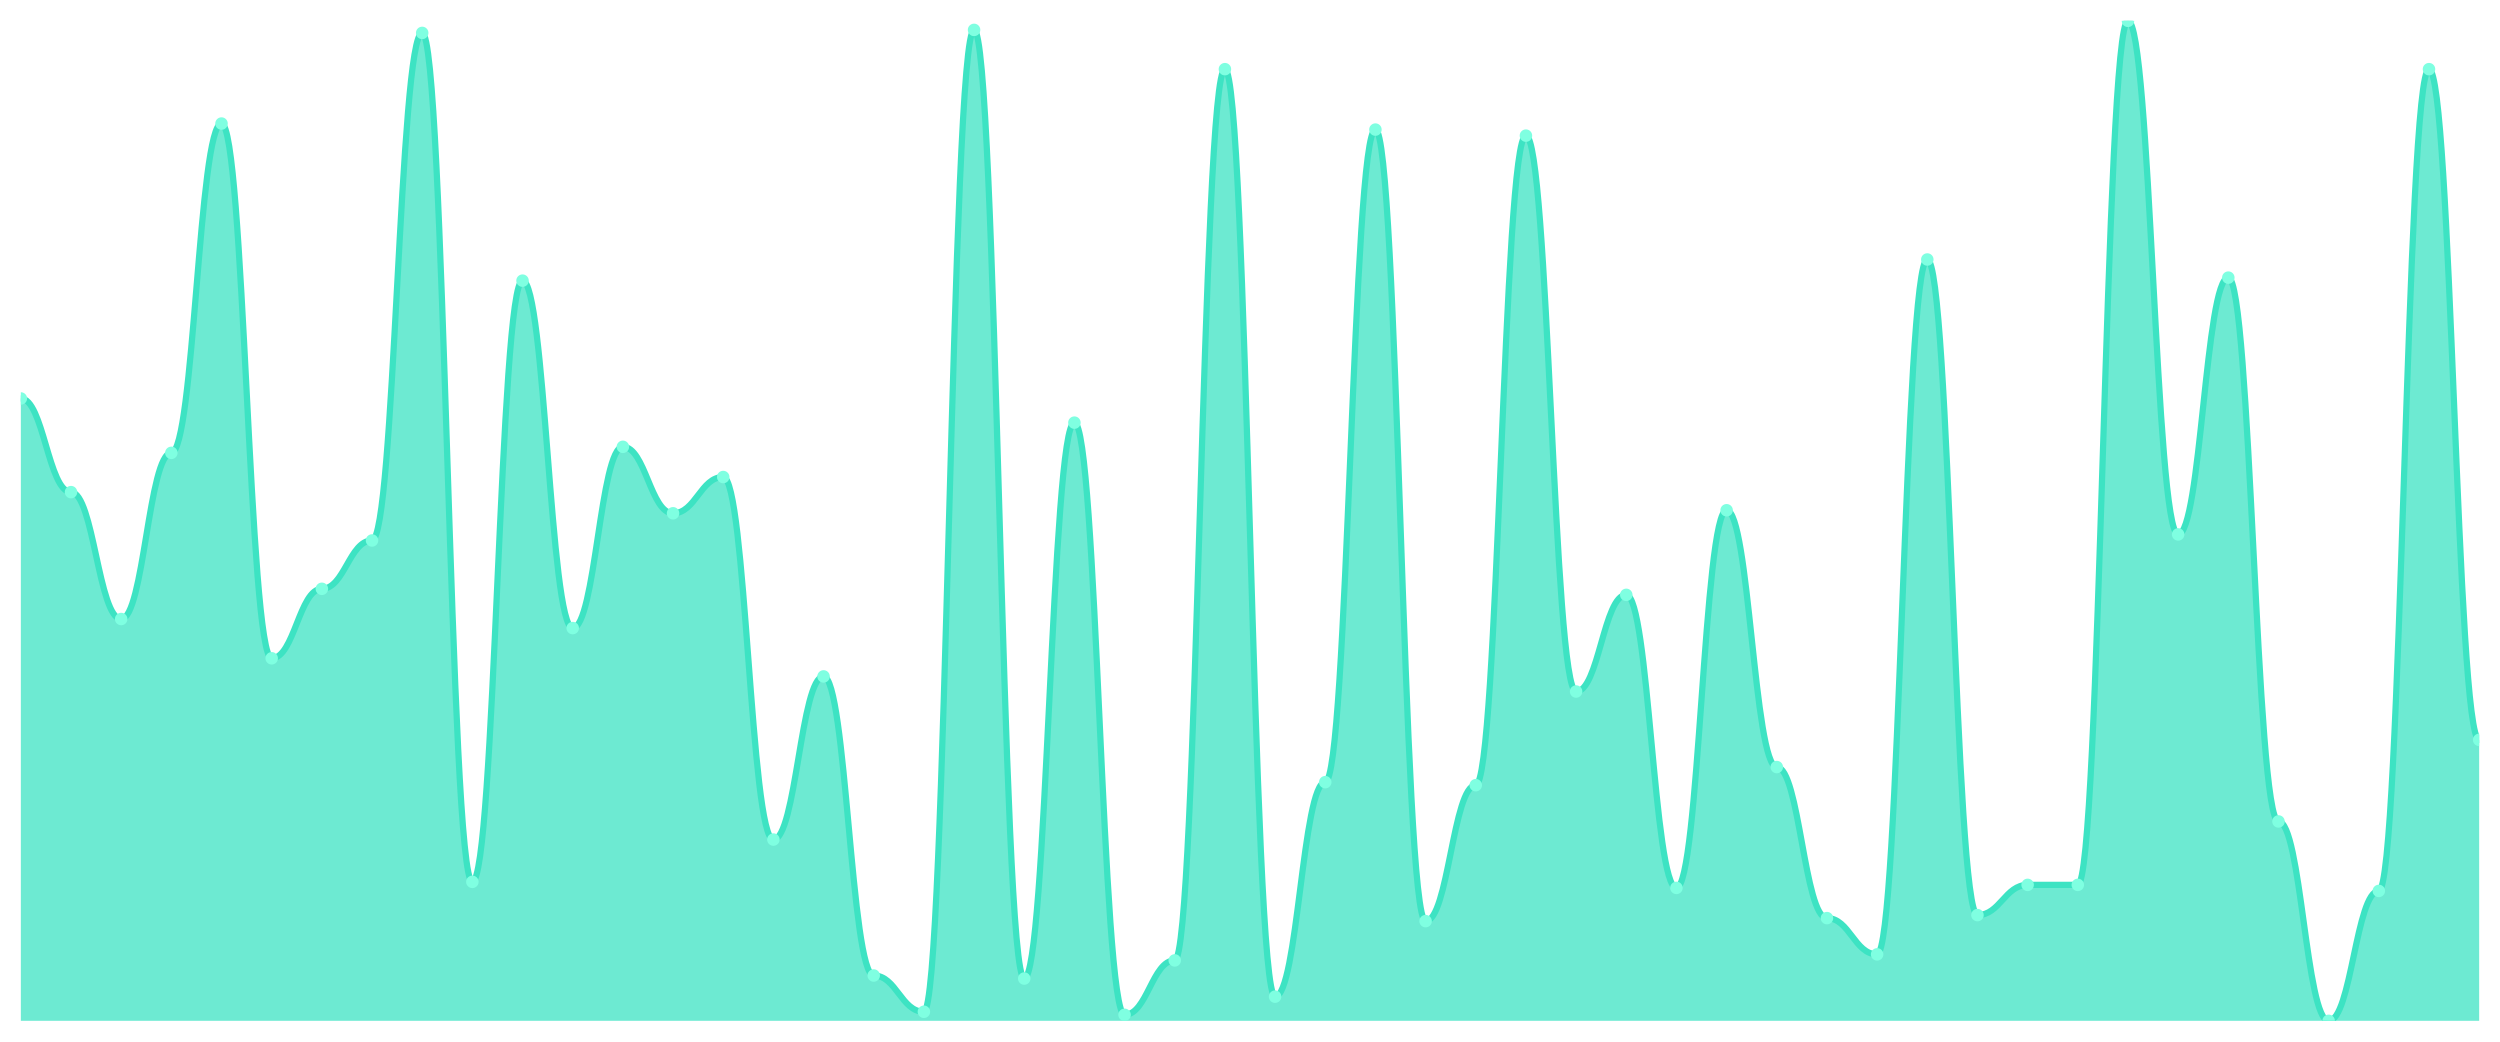
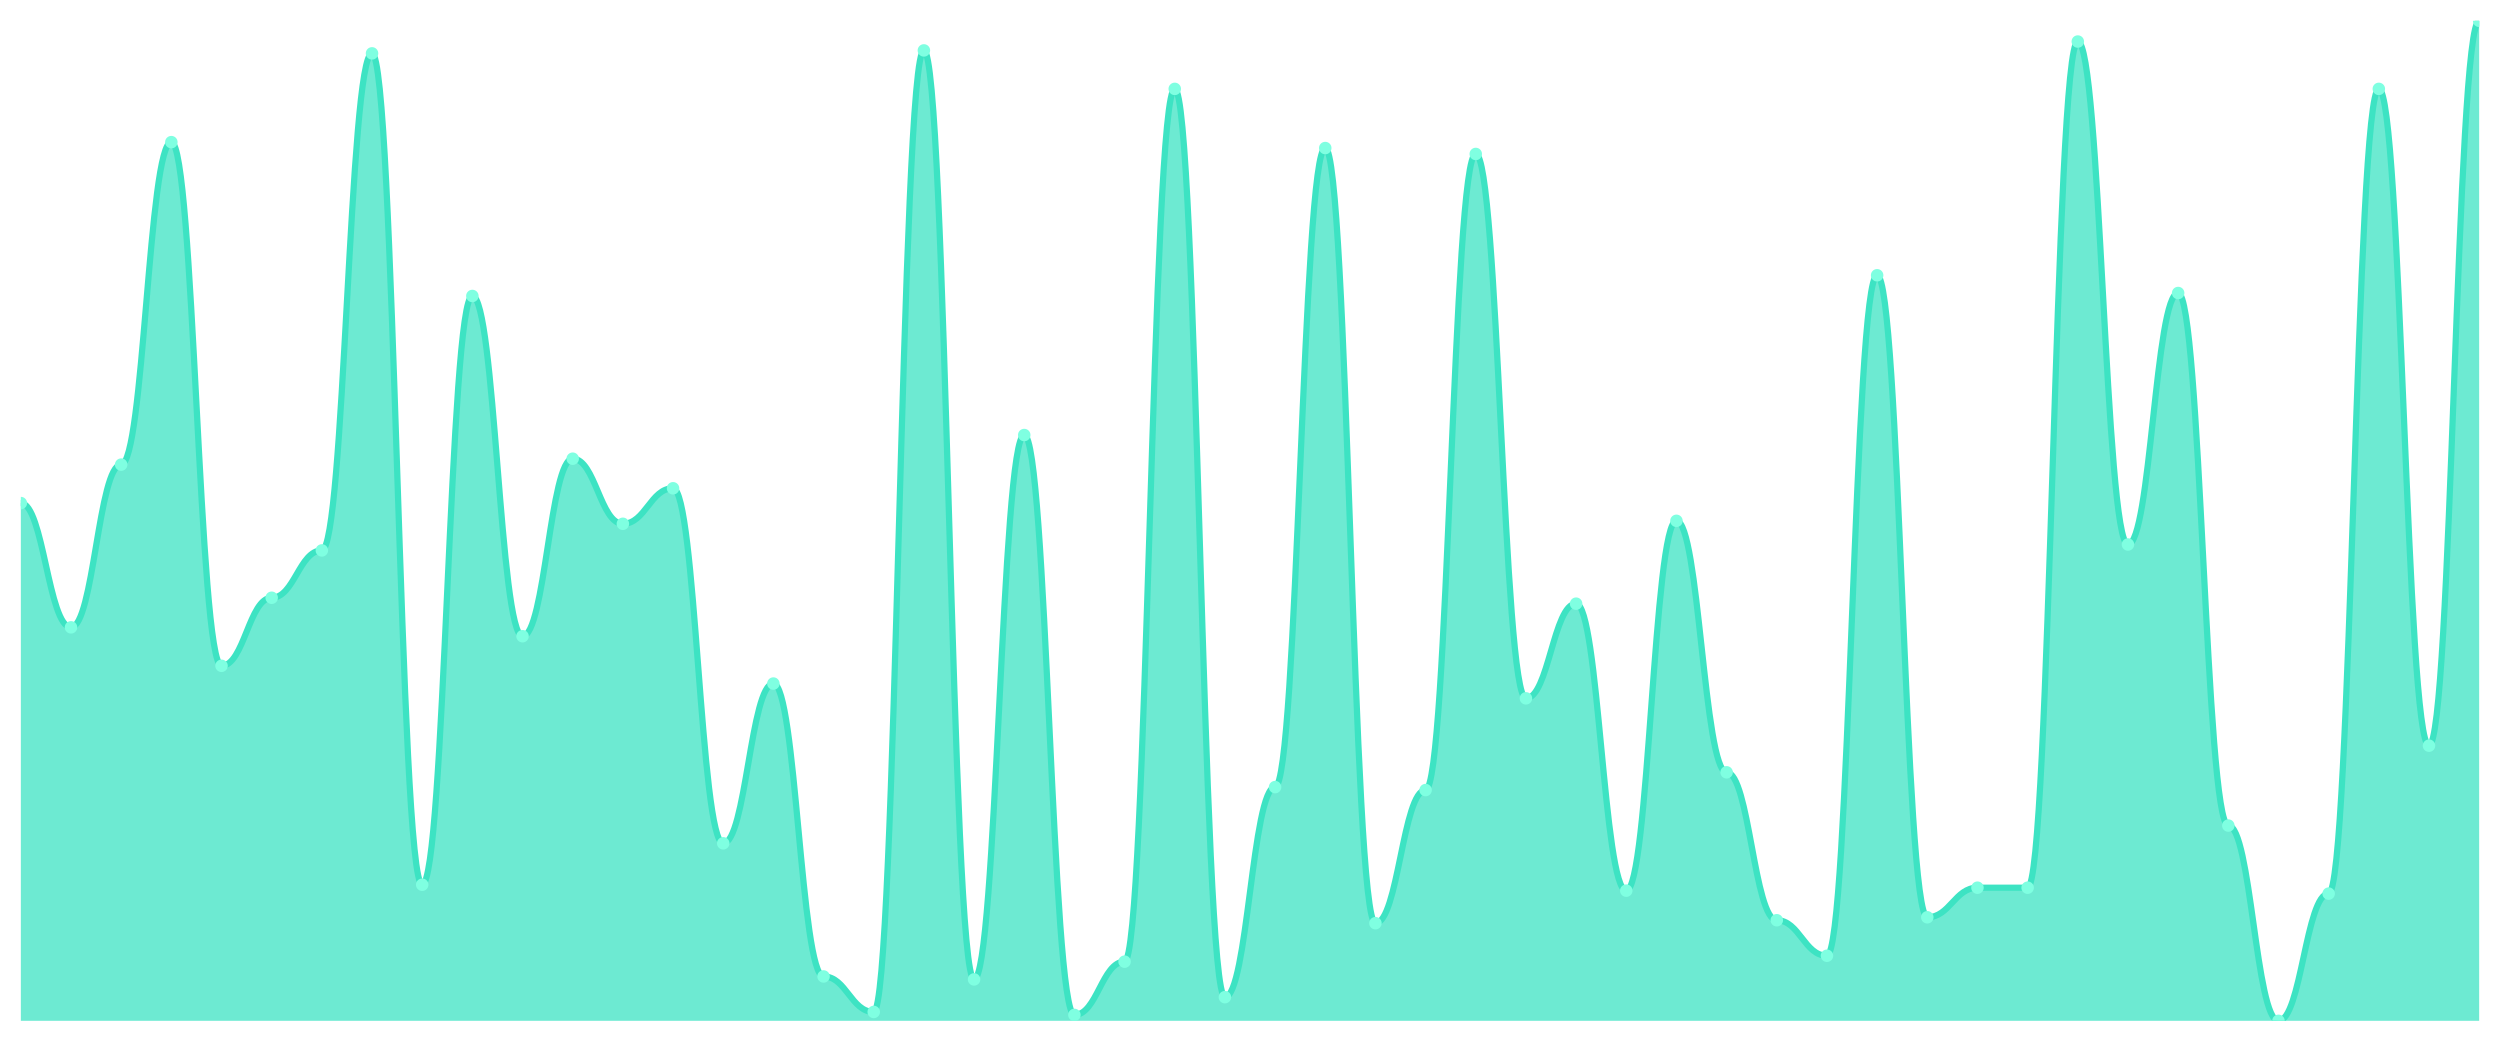
<svg xmlns="http://www.w3.org/2000/svg" viewBox="0 0 1200 500" width="1200" height="500">
  <defs>
    <clipPath id="c">
      <rect x="10" y="10" width="1180" height="480" />
    </clipPath>
  </defs>
  <rect width="1200" height="500" fill="none" />
  <g clip-path="url(#c)">
-     <path d="M 10,490 L 10,191.269 C 20.837,191.269 23.245,236.224 34.082,236.224 C 44.918,236.224 47.327,297.13 58.163,297.13 C 69,297.13 71.408,217.372 82.245,217.372 C 93.082,217.372 95.49,59.305 106.327,59.305 C 117.163,59.305 119.571,315.982 130.408,315.982 C 141.245,315.982 143.653,282.628 154.49,282.628 C 165.327,282.628 167.735,259.426 178.571,259.426 C 189.408,259.426 191.816,15.801 202.653,15.801 C 213.49,15.801 215.898,423.293 226.735,423.293 C 237.571,423.293 239.98,134.713 250.816,134.713 C 261.653,134.713 264.061,301.48 274.898,301.48 C 285.735,301.48 288.143,214.471 298.98,214.471 C 309.816,214.471 312.224,246.375 323.061,246.375 C 333.898,246.375 336.306,228.973 347.143,228.973 C 357.98,228.973 360.388,402.991 371.224,402.991 C 382.061,402.991 384.469,324.683 395.306,324.683 C 406.143,324.683 408.551,468.248 419.388,468.248 C 430.224,468.248 432.633,485.65 443.469,485.65 C 454.306,485.65 456.714,14.35 467.551,14.35 C 478.388,14.35 480.796,469.698 491.633,469.698 C 502.469,469.698 504.878,202.87 515.714,202.87 C 526.551,202.87 528.959,487.1 539.796,487.1 C 550.633,487.1 553.041,460.997 563.878,460.997 C 574.714,460.997 577.122,33.202 587.959,33.202 C 598.796,33.202 601.204,478.399 612.041,478.399 C 622.878,478.399 625.286,375.438 636.122,375.438 C 646.959,375.438 649.367,62.205 660.204,62.205 C 671.041,62.205 673.449,442.145 684.286,442.145 C 695.122,442.145 697.531,376.888 708.367,376.888 C 719.204,376.888 721.612,65.106 732.449,65.106 C 743.286,65.106 745.694,331.934 756.531,331.934 C 767.367,331.934 769.776,285.529 780.612,285.529 C 791.449,285.529 793.857,426.193 804.694,426.193 C 815.531,426.193 817.939,244.924 828.776,244.924 C 839.612,244.924 842.02,368.187 852.857,368.187 C 863.694,368.187 866.102,440.695 876.939,440.695 C 887.776,440.695 890.184,458.097 901.02,458.097 C 911.857,458.097 914.265,124.562 925.102,124.562 C 935.939,124.562 938.347,439.245 949.184,439.245 C 960.02,439.245 962.429,424.743 973.265,424.743 C 984.102,424.743 986.51,424.743 997.347,424.743 C 1008.184,424.743 1010.592,10 1021.429,10 C 1032.265,10 1034.673,256.526 1045.51,256.526 C 1056.347,256.526 1058.755,133.263 1069.592,133.263 C 1080.429,133.263 1082.837,394.29 1093.673,394.29 C 1104.51,394.29 1106.918,490 1117.755,490 C 1128.592,490 1131,427.644 1141.837,427.644 C 1152.673,427.644 1155.082,33.202 1165.918,33.202 C 1176.755,33.202 1179.163,355.136 1190,355.136 L 1190,490 Z" fill="rgba(61,227,195,0.75)" />
-     <path d="M 10,191.269 C 20.837,191.269 23.245,236.224 34.082,236.224 C 44.918,236.224 47.327,297.13 58.163,297.13 C 69,297.13 71.408,217.372 82.245,217.372 C 93.082,217.372 95.49,59.305 106.327,59.305 C 117.163,59.305 119.571,315.982 130.408,315.982 C 141.245,315.982 143.653,282.628 154.49,282.628 C 165.327,282.628 167.735,259.426 178.571,259.426 C 189.408,259.426 191.816,15.801 202.653,15.801 C 213.49,15.801 215.898,423.293 226.735,423.293 C 237.571,423.293 239.98,134.713 250.816,134.713 C 261.653,134.713 264.061,301.48 274.898,301.48 C 285.735,301.48 288.143,214.471 298.98,214.471 C 309.816,214.471 312.224,246.375 323.061,246.375 C 333.898,246.375 336.306,228.973 347.143,228.973 C 357.98,228.973 360.388,402.991 371.224,402.991 C 382.061,402.991 384.469,324.683 395.306,324.683 C 406.143,324.683 408.551,468.248 419.388,468.248 C 430.224,468.248 432.633,485.65 443.469,485.65 C 454.306,485.65 456.714,14.35 467.551,14.35 C 478.388,14.35 480.796,469.698 491.633,469.698 C 502.469,469.698 504.878,202.87 515.714,202.87 C 526.551,202.87 528.959,487.1 539.796,487.1 C 550.633,487.1 553.041,460.997 563.878,460.997 C 574.714,460.997 577.122,33.202 587.959,33.202 C 598.796,33.202 601.204,478.399 612.041,478.399 C 622.878,478.399 625.286,375.438 636.122,375.438 C 646.959,375.438 649.367,62.205 660.204,62.205 C 671.041,62.205 673.449,442.145 684.286,442.145 C 695.122,442.145 697.531,376.888 708.367,376.888 C 719.204,376.888 721.612,65.106 732.449,65.106 C 743.286,65.106 745.694,331.934 756.531,331.934 C 767.367,331.934 769.776,285.529 780.612,285.529 C 791.449,285.529 793.857,426.193 804.694,426.193 C 815.531,426.193 817.939,244.924 828.776,244.924 C 839.612,244.924 842.02,368.187 852.857,368.187 C 863.694,368.187 866.102,440.695 876.939,440.695 C 887.776,440.695 890.184,458.097 901.02,458.097 C 911.857,458.097 914.265,124.562 925.102,124.562 C 935.939,124.562 938.347,439.245 949.184,439.245 C 960.02,439.245 962.429,424.743 973.265,424.743 C 984.102,424.743 986.51,424.743 997.347,424.743 C 1008.184,424.743 1010.592,10 1021.429,10 C 1032.265,10 1034.673,256.526 1045.51,256.526 C 1056.347,256.526 1058.755,133.263 1069.592,133.263 C 1080.429,133.263 1082.837,394.29 1093.673,394.29 C 1104.51,394.29 1106.918,490 1117.755,490 C 1128.592,490 1131,427.644 1141.837,427.644 C 1152.673,427.644 1155.082,33.202 1165.918,33.202 C 1176.755,33.202 1179.163,355.136 1190,355.136" fill="none" stroke="#3de3c3" stroke-width="3" stroke-linecap="round" stroke-linejoin="round" />
-     <circle cx="10" cy="191.269" r="3" fill="#7fffe1" />
-     <circle cx="34.082" cy="236.224" r="3" fill="#7fffe1" />
-     <circle cx="58.163" cy="297.13" r="3" fill="#7fffe1" />
-     <circle cx="82.245" cy="217.372" r="3" fill="#7fffe1" />
-     <circle cx="106.327" cy="59.305" r="3" fill="#7fffe1" />
-     <circle cx="130.408" cy="315.982" r="3" fill="#7fffe1" />
-     <circle cx="154.49" cy="282.628" r="3" fill="#7fffe1" />
-     <circle cx="178.571" cy="259.426" r="3" fill="#7fffe1" />
-     <circle cx="202.653" cy="15.801" r="3" fill="#7fffe1" />
-     <circle cx="226.735" cy="423.293" r="3" fill="#7fffe1" />
-     <circle cx="250.816" cy="134.713" r="3" fill="#7fffe1" />
-     <circle cx="274.898" cy="301.48" r="3" fill="#7fffe1" />
-     <circle cx="298.98" cy="214.471" r="3" fill="#7fffe1" />
-     <circle cx="323.061" cy="246.375" r="3" fill="#7fffe1" />
-     <circle cx="347.143" cy="228.973" r="3" fill="#7fffe1" />
-     <circle cx="371.224" cy="402.991" r="3" fill="#7fffe1" />
-     <circle cx="395.306" cy="324.683" r="3" fill="#7fffe1" />
-     <circle cx="419.388" cy="468.248" r="3" fill="#7fffe1" />
-     <circle cx="443.469" cy="485.65" r="3" fill="#7fffe1" />
-     <circle cx="467.551" cy="14.35" r="3" fill="#7fffe1" />
-     <circle cx="491.633" cy="469.698" r="3" fill="#7fffe1" />
-     <circle cx="515.714" cy="202.87" r="3" fill="#7fffe1" />
-     <circle cx="539.796" cy="487.1" r="3" fill="#7fffe1" />
-     <circle cx="563.878" cy="460.997" r="3" fill="#7fffe1" />
-     <circle cx="587.959" cy="33.202" r="3" fill="#7fffe1" />
-     <circle cx="612.041" cy="478.399" r="3" fill="#7fffe1" />
-     <circle cx="636.122" cy="375.438" r="3" fill="#7fffe1" />
-     <circle cx="660.204" cy="62.205" r="3" fill="#7fffe1" />
-     <circle cx="684.286" cy="442.145" r="3" fill="#7fffe1" />
-     <circle cx="708.367" cy="376.888" r="3" fill="#7fffe1" />
-     <circle cx="732.449" cy="65.106" r="3" fill="#7fffe1" />
-     <circle cx="756.531" cy="331.934" r="3" fill="#7fffe1" />
-     <circle cx="780.612" cy="285.529" r="3" fill="#7fffe1" />
-     <circle cx="804.694" cy="426.193" r="3" fill="#7fffe1" />
-     <circle cx="828.776" cy="244.924" r="3" fill="#7fffe1" />
-     <circle cx="852.857" cy="368.187" r="3" fill="#7fffe1" />
-     <circle cx="876.939" cy="440.695" r="3" fill="#7fffe1" />
-     <circle cx="901.02" cy="458.097" r="3" fill="#7fffe1" />
-     <circle cx="925.102" cy="124.562" r="3" fill="#7fffe1" />
-     <circle cx="949.184" cy="439.245" r="3" fill="#7fffe1" />
-     <circle cx="973.265" cy="424.743" r="3" fill="#7fffe1" />
-     <circle cx="997.347" cy="424.743" r="3" fill="#7fffe1" />
-     <circle cx="1021.429" cy="10" r="3" fill="#7fffe1" />
-     <circle cx="1045.51" cy="256.526" r="3" fill="#7fffe1" />
-     <circle cx="1069.592" cy="133.263" r="3" fill="#7fffe1" />
-     <circle cx="1093.673" cy="394.29" r="3" fill="#7fffe1" />
-     <circle cx="1117.755" cy="490" r="3" fill="#7fffe1" />
-     <circle cx="1141.837" cy="427.644" r="3" fill="#7fffe1" />
-     <circle cx="1165.918" cy="33.202" r="3" fill="#7fffe1" />
-     <circle cx="1190" cy="355.136" r="3" fill="#7fffe1" />
+     <path d="M 10,490 L 10,241.479 C 20.837,241.479 23.245,301.124 34.082,301.124 C 44.918,301.124 47.327,223.018 58.163,223.018 C 69,223.018 71.408,68.225 82.245,68.225 C 93.082,68.225 95.49,319.586 106.327,319.586 C 117.163,319.586 119.571,286.923 130.408,286.923 C 141.245,286.923 143.653,264.201 154.49,264.201 C 165.327,264.201 167.735,25.621 178.571,25.621 C 189.408,25.621 191.816,424.675 202.653,424.675 C 213.49,424.675 215.898,142.071 226.735,142.071 C 237.571,142.071 239.98,305.385 250.816,305.385 C 261.653,305.385 264.061,220.178 274.898,220.178 C 285.735,220.178 288.143,251.42 298.98,251.42 C 309.816,251.42 312.224,234.379 323.061,234.379 C 333.898,234.379 336.306,404.793 347.143,404.793 C 357.98,404.793 360.388,328.107 371.224,328.107 C 382.061,328.107 384.469,468.698 395.306,468.698 C 406.143,468.698 408.551,485.74 419.388,485.74 C 430.224,485.74 432.633,24.201 443.469,24.201 C 454.306,24.201 456.714,470.118 467.551,470.118 C 478.388,470.118 480.796,208.817 491.633,208.817 C 502.469,208.817 504.878,487.16 515.714,487.16 C 526.551,487.16 528.959,461.598 539.796,461.598 C 550.633,461.598 553.041,42.663 563.878,42.663 C 574.714,42.663 577.122,478.639 587.959,478.639 C 598.796,478.639 601.204,377.811 612.041,377.811 C 622.878,377.811 625.286,71.065 636.122,71.065 C 646.959,71.065 649.367,443.136 660.204,443.136 C 671.041,443.136 673.449,379.231 684.286,379.231 C 695.122,379.231 697.531,73.905 708.367,73.905 C 719.204,73.905 721.612,335.207 732.449,335.207 C 743.286,335.207 745.694,289.763 756.531,289.763 C 767.367,289.763 769.776,427.515 780.612,427.515 C 791.449,427.515 793.857,250 804.694,250 C 815.531,250 817.939,370.71 828.776,370.71 C 839.612,370.71 842.02,441.716 852.857,441.716 C 863.694,441.716 866.102,458.757 876.939,458.757 C 887.776,458.757 890.184,132.13 901.02,132.13 C 911.857,132.13 914.265,440.296 925.102,440.296 C 935.939,440.296 938.347,426.095 949.184,426.095 C 960.02,426.095 962.429,426.095 973.265,426.095 C 984.102,426.095 986.51,19.941 997.347,19.941 C 1008.184,19.941 1010.592,261.361 1021.429,261.361 C 1032.265,261.361 1034.673,140.651 1045.51,140.651 C 1056.347,140.651 1058.755,396.272 1069.592,396.272 C 1080.429,396.272 1082.837,490 1093.673,490 C 1104.51,490 1106.918,428.935 1117.755,428.935 C 1128.592,428.935 1131,42.663 1141.837,42.663 C 1152.673,42.663 1155.082,357.929 1165.918,357.929 C 1176.755,357.929 1179.163,10 1190,10 L 1190,490 Z" fill="rgba(61,227,195,0.75)" />
+     <path d="M 10,241.479 C 20.837,241.479 23.245,301.124 34.082,301.124 C 44.918,301.124 47.327,223.018 58.163,223.018 C 69,223.018 71.408,68.225 82.245,68.225 C 93.082,68.225 95.49,319.586 106.327,319.586 C 117.163,319.586 119.571,286.923 130.408,286.923 C 141.245,286.923 143.653,264.201 154.49,264.201 C 165.327,264.201 167.735,25.621 178.571,25.621 C 189.408,25.621 191.816,424.675 202.653,424.675 C 213.49,424.675 215.898,142.071 226.735,142.071 C 237.571,142.071 239.98,305.385 250.816,305.385 C 261.653,305.385 264.061,220.178 274.898,220.178 C 285.735,220.178 288.143,251.42 298.98,251.42 C 309.816,251.42 312.224,234.379 323.061,234.379 C 333.898,234.379 336.306,404.793 347.143,404.793 C 357.98,404.793 360.388,328.107 371.224,328.107 C 382.061,328.107 384.469,468.698 395.306,468.698 C 406.143,468.698 408.551,485.74 419.388,485.74 C 430.224,485.74 432.633,24.201 443.469,24.201 C 454.306,24.201 456.714,470.118 467.551,470.118 C 478.388,470.118 480.796,208.817 491.633,208.817 C 502.469,208.817 504.878,487.16 515.714,487.16 C 526.551,487.16 528.959,461.598 539.796,461.598 C 550.633,461.598 553.041,42.663 563.878,42.663 C 574.714,42.663 577.122,478.639 587.959,478.639 C 598.796,478.639 601.204,377.811 612.041,377.811 C 622.878,377.811 625.286,71.065 636.122,71.065 C 646.959,71.065 649.367,443.136 660.204,443.136 C 671.041,443.136 673.449,379.231 684.286,379.231 C 695.122,379.231 697.531,73.905 708.367,73.905 C 719.204,73.905 721.612,335.207 732.449,335.207 C 743.286,335.207 745.694,289.763 756.531,289.763 C 767.367,289.763 769.776,427.515 780.612,427.515 C 791.449,427.515 793.857,250 804.694,250 C 815.531,250 817.939,370.71 828.776,370.71 C 839.612,370.71 842.02,441.716 852.857,441.716 C 863.694,441.716 866.102,458.757 876.939,458.757 C 887.776,458.757 890.184,132.13 901.02,132.13 C 911.857,132.13 914.265,440.296 925.102,440.296 C 935.939,440.296 938.347,426.095 949.184,426.095 C 960.02,426.095 962.429,426.095 973.265,426.095 C 984.102,426.095 986.51,19.941 997.347,19.941 C 1008.184,19.941 1010.592,261.361 1021.429,261.361 C 1032.265,261.361 1034.673,140.651 1045.51,140.651 C 1056.347,140.651 1058.755,396.272 1069.592,396.272 C 1080.429,396.272 1082.837,490 1093.673,490 C 1104.51,490 1106.918,428.935 1117.755,428.935 C 1128.592,428.935 1131,42.663 1141.837,42.663 C 1152.673,42.663 1155.082,357.929 1165.918,357.929 C 1176.755,357.929 1179.163,10 1190,10" fill="none" stroke="#3de3c3" stroke-width="3" stroke-linecap="round" stroke-linejoin="round" />
+     <circle cx="10" cy="241.479" r="3" fill="#7fffe1" />
+     <circle cx="34.082" cy="301.124" r="3" fill="#7fffe1" />
+     <circle cx="58.163" cy="223.018" r="3" fill="#7fffe1" />
+     <circle cx="82.245" cy="68.225" r="3" fill="#7fffe1" />
+     <circle cx="106.327" cy="319.586" r="3" fill="#7fffe1" />
+     <circle cx="130.408" cy="286.923" r="3" fill="#7fffe1" />
+     <circle cx="154.49" cy="264.201" r="3" fill="#7fffe1" />
+     <circle cx="178.571" cy="25.621" r="3" fill="#7fffe1" />
+     <circle cx="202.653" cy="424.675" r="3" fill="#7fffe1" />
+     <circle cx="226.735" cy="142.071" r="3" fill="#7fffe1" />
+     <circle cx="250.816" cy="305.385" r="3" fill="#7fffe1" />
+     <circle cx="274.898" cy="220.178" r="3" fill="#7fffe1" />
+     <circle cx="298.98" cy="251.42" r="3" fill="#7fffe1" />
+     <circle cx="323.061" cy="234.379" r="3" fill="#7fffe1" />
+     <circle cx="347.143" cy="404.793" r="3" fill="#7fffe1" />
+     <circle cx="371.224" cy="328.107" r="3" fill="#7fffe1" />
+     <circle cx="395.306" cy="468.698" r="3" fill="#7fffe1" />
+     <circle cx="419.388" cy="485.74" r="3" fill="#7fffe1" />
+     <circle cx="443.469" cy="24.201" r="3" fill="#7fffe1" />
+     <circle cx="467.551" cy="470.118" r="3" fill="#7fffe1" />
+     <circle cx="491.633" cy="208.817" r="3" fill="#7fffe1" />
+     <circle cx="515.714" cy="487.16" r="3" fill="#7fffe1" />
+     <circle cx="539.796" cy="461.598" r="3" fill="#7fffe1" />
+     <circle cx="563.878" cy="42.663" r="3" fill="#7fffe1" />
+     <circle cx="587.959" cy="478.639" r="3" fill="#7fffe1" />
+     <circle cx="612.041" cy="377.811" r="3" fill="#7fffe1" />
+     <circle cx="636.122" cy="71.065" r="3" fill="#7fffe1" />
+     <circle cx="660.204" cy="443.136" r="3" fill="#7fffe1" />
+     <circle cx="684.286" cy="379.231" r="3" fill="#7fffe1" />
+     <circle cx="708.367" cy="73.905" r="3" fill="#7fffe1" />
+     <circle cx="732.449" cy="335.207" r="3" fill="#7fffe1" />
+     <circle cx="756.531" cy="289.763" r="3" fill="#7fffe1" />
+     <circle cx="780.612" cy="427.515" r="3" fill="#7fffe1" />
+     <circle cx="804.694" cy="250" r="3" fill="#7fffe1" />
+     <circle cx="828.776" cy="370.71" r="3" fill="#7fffe1" />
+     <circle cx="852.857" cy="441.716" r="3" fill="#7fffe1" />
+     <circle cx="876.939" cy="458.757" r="3" fill="#7fffe1" />
+     <circle cx="901.02" cy="132.13" r="3" fill="#7fffe1" />
+     <circle cx="925.102" cy="440.296" r="3" fill="#7fffe1" />
+     <circle cx="949.184" cy="426.095" r="3" fill="#7fffe1" />
+     <circle cx="973.265" cy="426.095" r="3" fill="#7fffe1" />
+     <circle cx="997.347" cy="19.941" r="3" fill="#7fffe1" />
+     <circle cx="1021.429" cy="261.361" r="3" fill="#7fffe1" />
+     <circle cx="1045.51" cy="140.651" r="3" fill="#7fffe1" />
+     <circle cx="1069.592" cy="396.272" r="3" fill="#7fffe1" />
+     <circle cx="1093.673" cy="490" r="3" fill="#7fffe1" />
+     <circle cx="1117.755" cy="428.935" r="3" fill="#7fffe1" />
+     <circle cx="1141.837" cy="42.663" r="3" fill="#7fffe1" />
+     <circle cx="1165.918" cy="357.929" r="3" fill="#7fffe1" />
+     <circle cx="1190" cy="10" r="3" fill="#7fffe1" />
  </g>
</svg>
